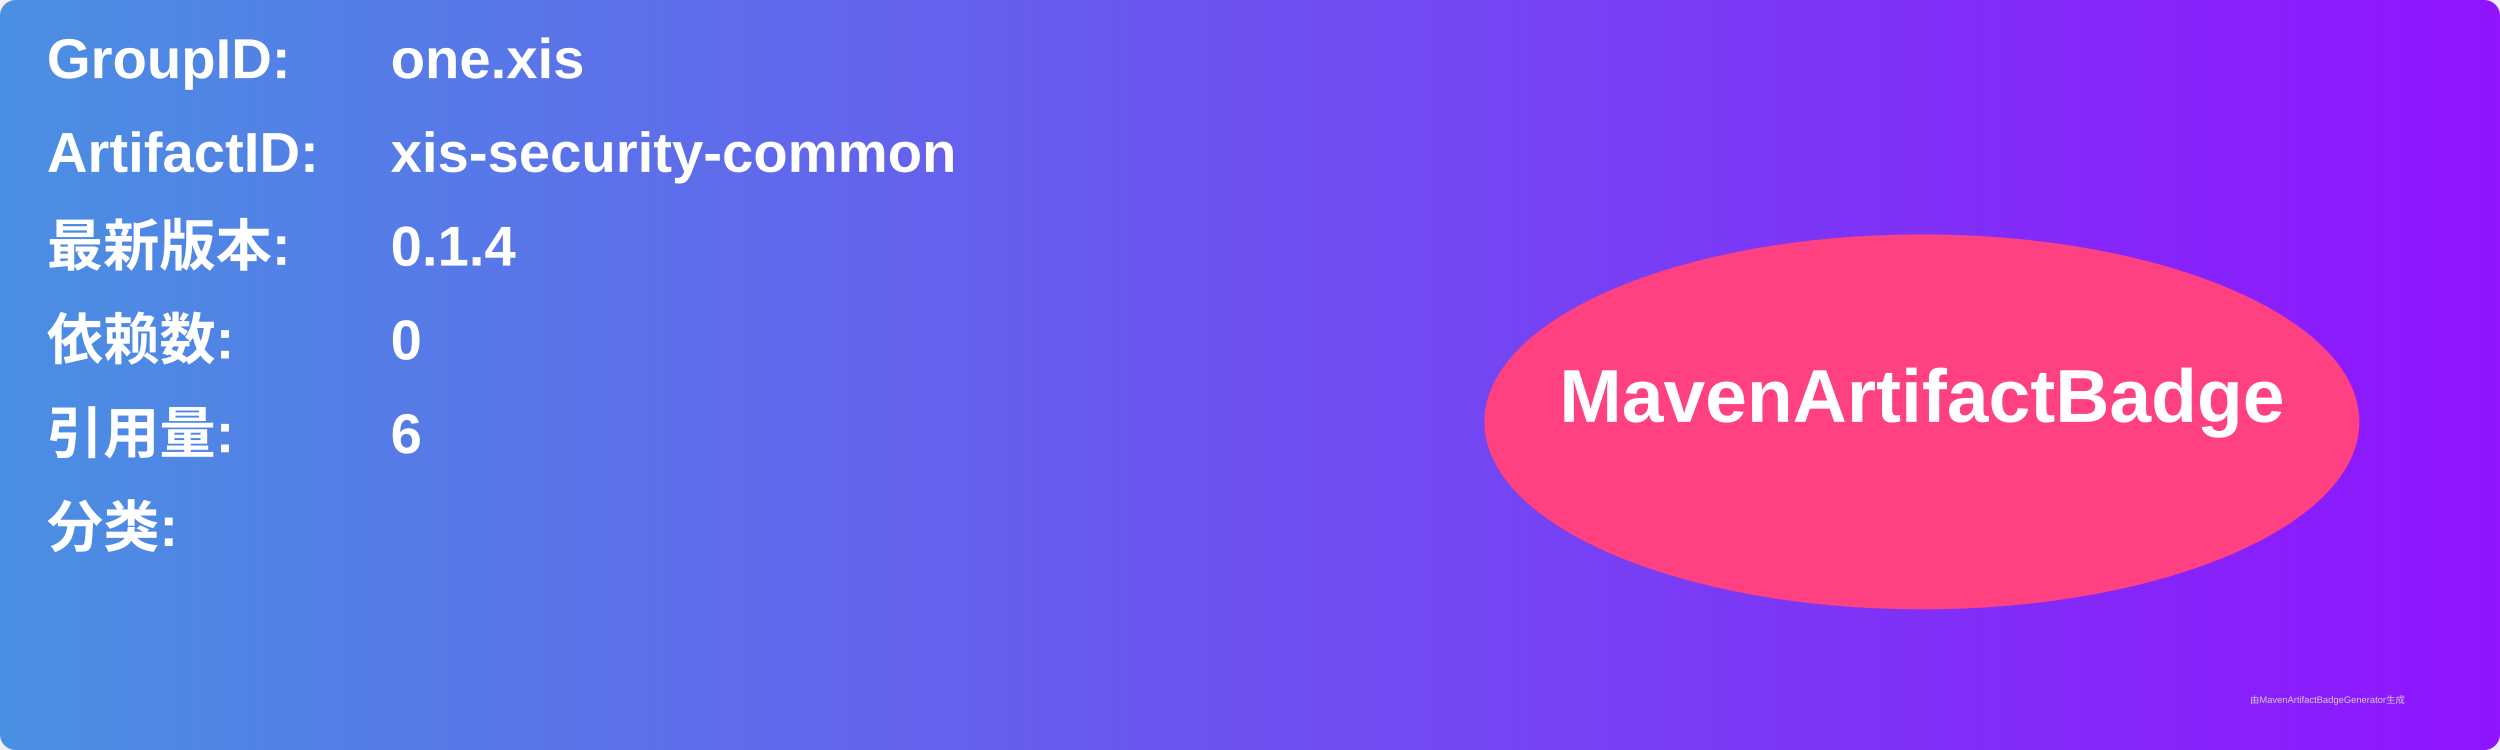
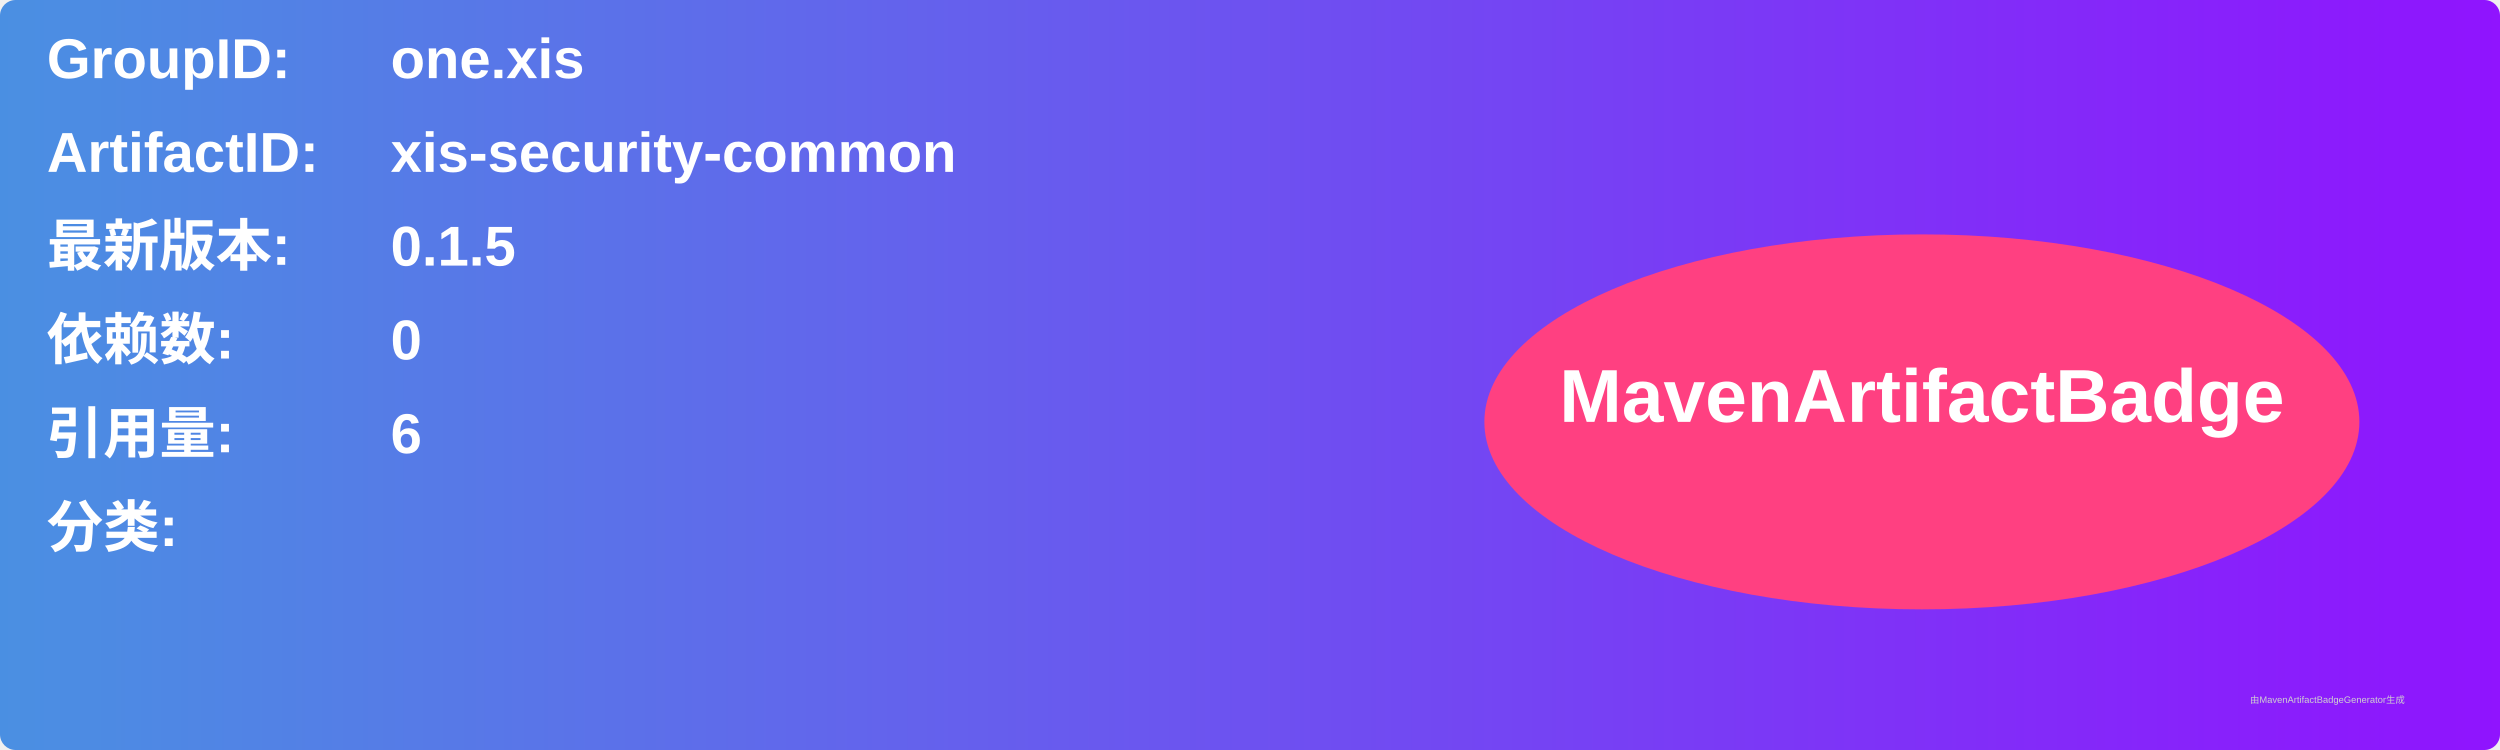
<svg xmlns="http://www.w3.org/2000/svg" width="800" height="240" viewBox="0 0 800 240">
  <linearGradient id="grad" x1="0%" y1="0%" x2="100%" y2="0%">
    <stop offset="0%" stop-color="#4a90e2" />
    <stop offset="100%" stop-color="#9013fe" />
  </linearGradient>
  <rect width="100%" height="100%" rx="5" ry="5" fill="url(#grad)" />
  <g transform="translate(15, 15)">
    <text x="0" y="10" font-family="Arial" font-size="18" fill="white" font-weight="bold" width="260">GroupID:</text>
    <text x="110" y="10" font-family="Arial" font-size="18" fill="white" font-weight="bold" width="460">one.xis</text>
    <text x="0" y="40" font-family="Arial" font-size="18" fill="white" font-weight="bold" width="260">ArtifactID:</text>
    <text x="110" y="40" font-family="Arial" font-size="18" fill="white" font-weight="bold" width="460">xis-security-common</text>
    <text x="0" y="70" font-family="Arial" font-size="18" fill="white" font-weight="bold">最新版本:</text>
    <text x="110" y="70" font-family="Arial" font-size="18" fill="white" font-weight="bold">
-       <tspan font-weight="bold">0.1.4</tspan>
+       <tspan font-weight="bold">0.1.5</tspan>
    </text>
    <text x="0" y="100" font-family="Arial" font-size="18" fill="white" font-weight="bold">依赖数: </text>
    <text x="110" y="100" font-family="Arial" font-size="18" fill="white">
      <tspan font-weight="bold">0</tspan>
    </text>
    <text x="0" y="130" font-family="Arial" font-size="18" fill="white" font-weight="bold">引用量: </text>
    <text x="110" y="130" font-family="Arial" font-size="18" fill="white">
      <tspan font-weight="bold">6</tspan>
    </text>
    <text x="0" y="160" font-family="Arial" font-size="18" fill="white" font-weight="bold">分类:</text>
    <text x="10" y="190" font-family="Arial" font-size="10" fill="white">
      <tspan font-weight="bold" />
    </text>
    <ellipse cx="600" cy="120" rx="140" ry="60" fill="#ff4081" />
    <text x="600" y="120" text-anchor="middle" font-family="Arial" font-size="24" fill="white" font-weight="bold">MavenArtifactBadge</text>
  </g>
  <text x="720" y="225" font-family="Arial" font-size="3" fill="#d0d0d0">由MavenArtifactBadgeGenerator生成</text>
</svg>
